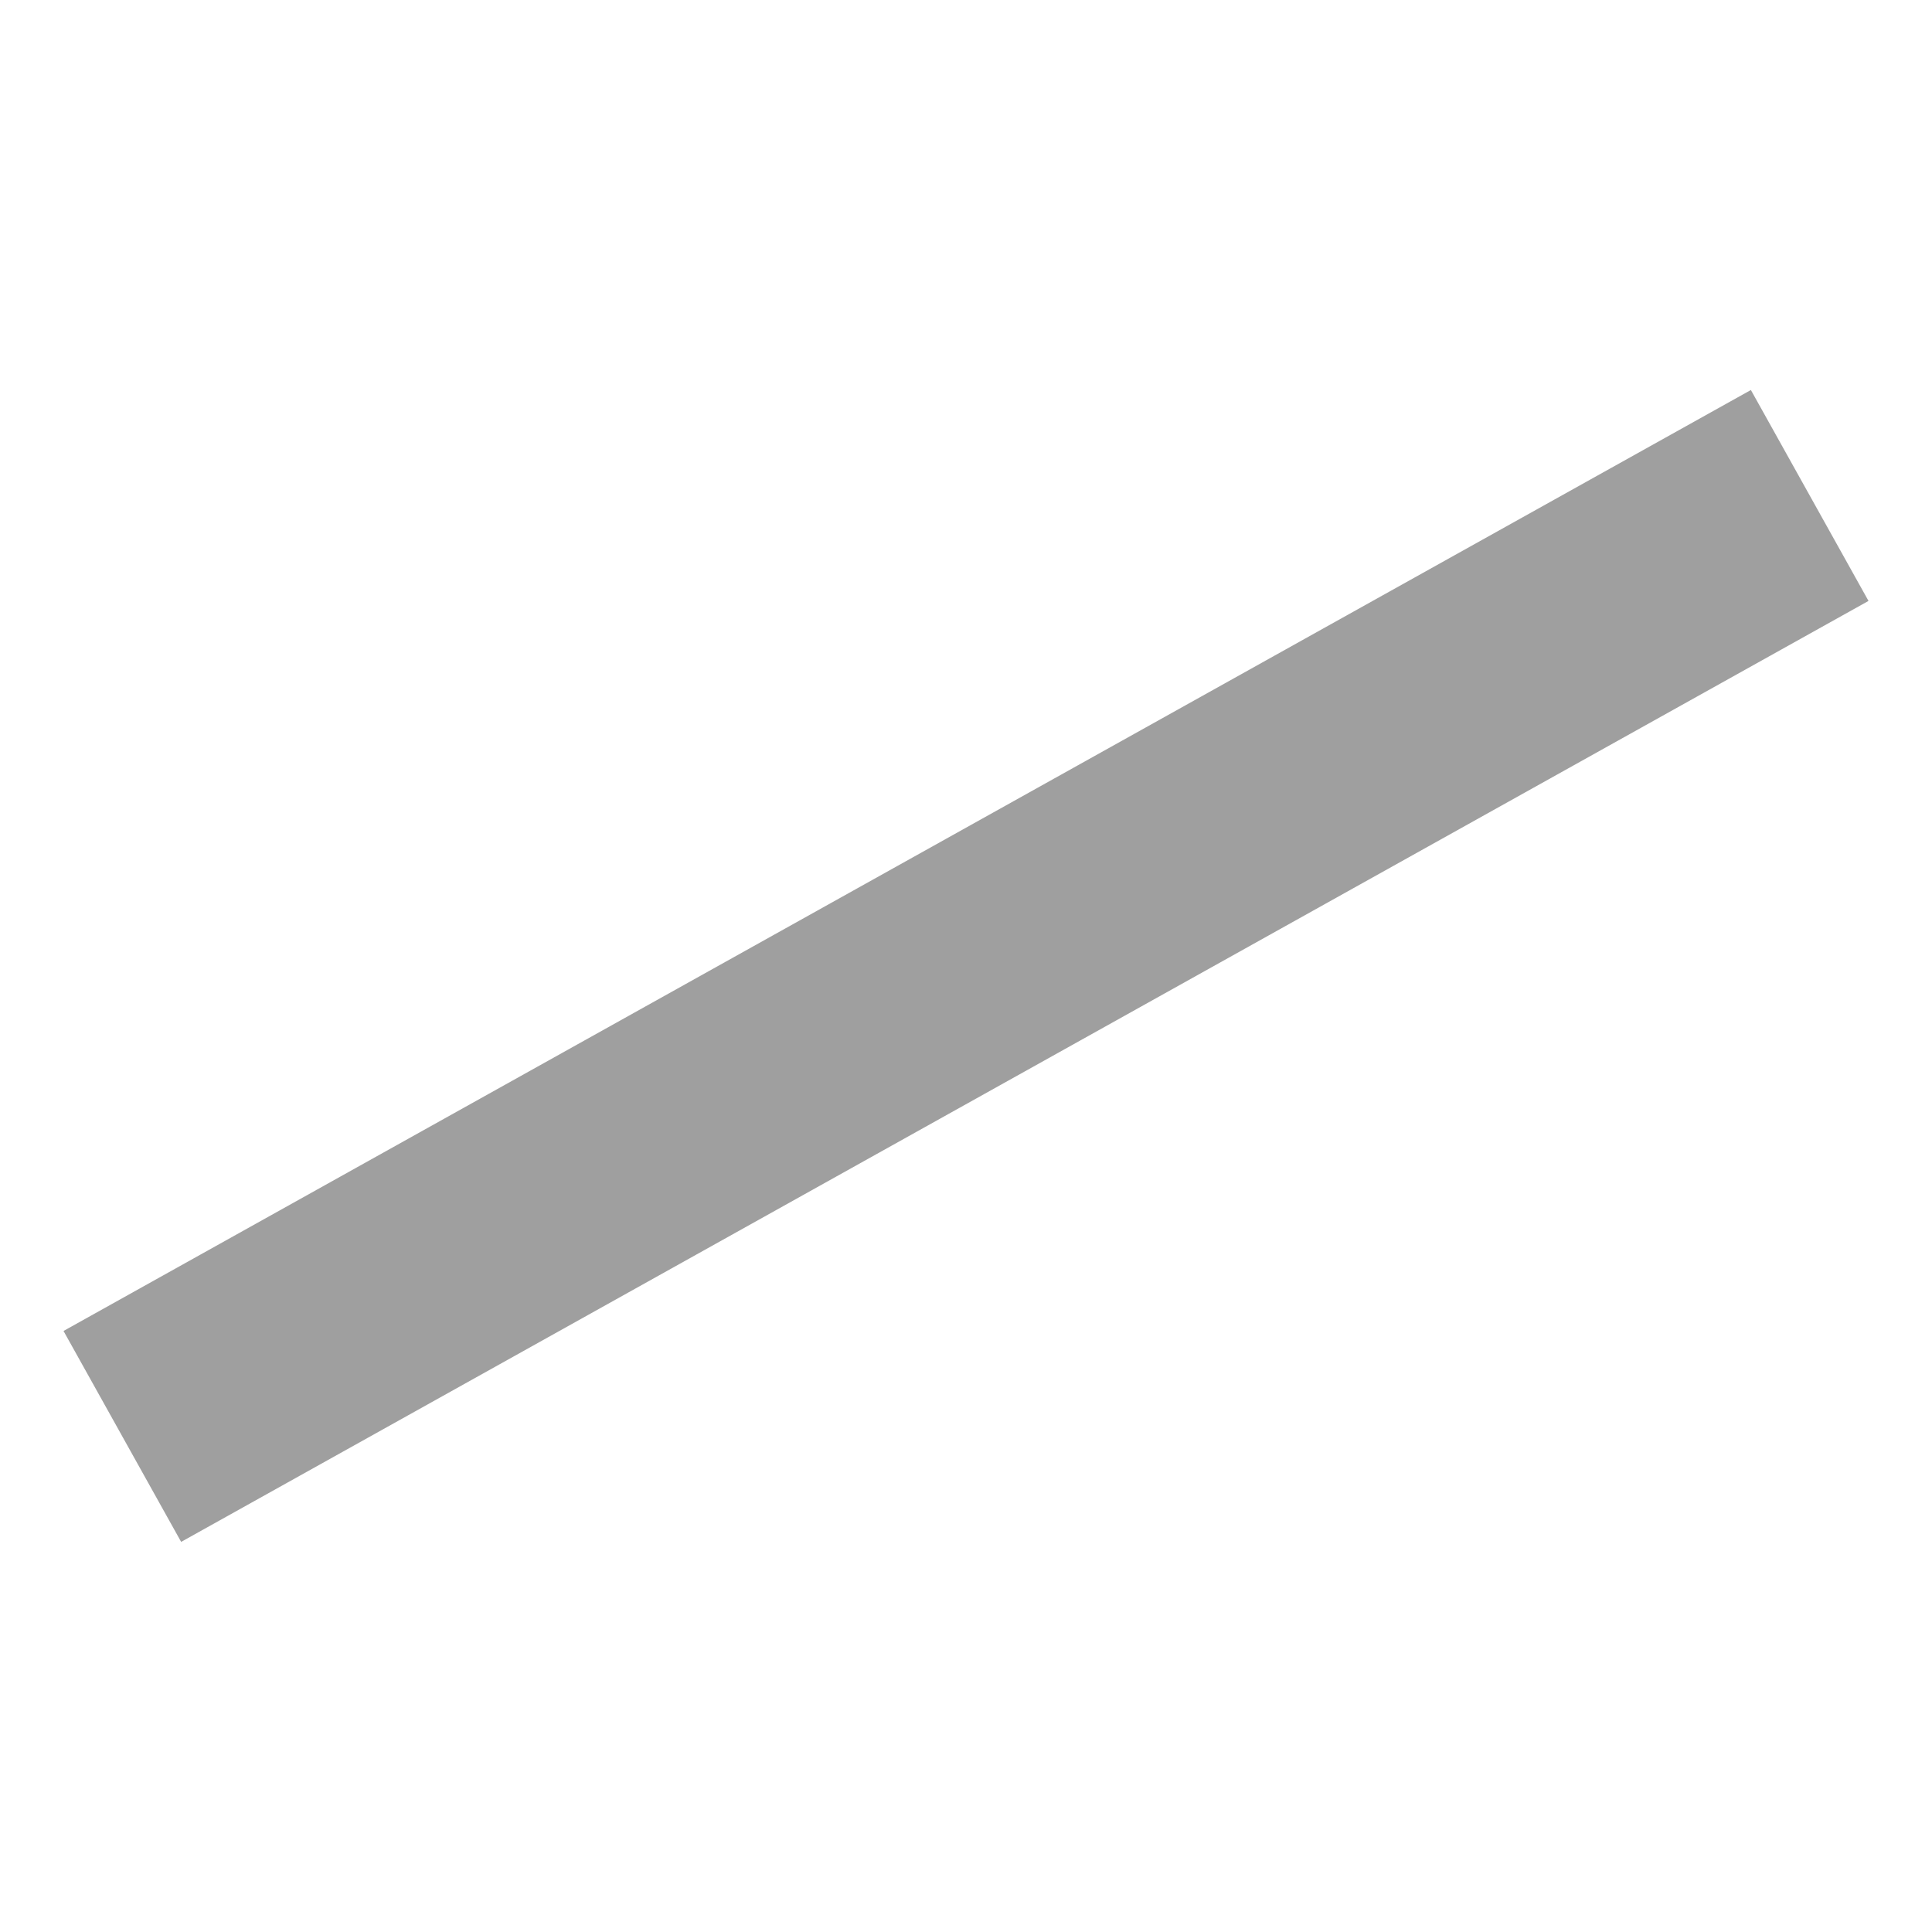
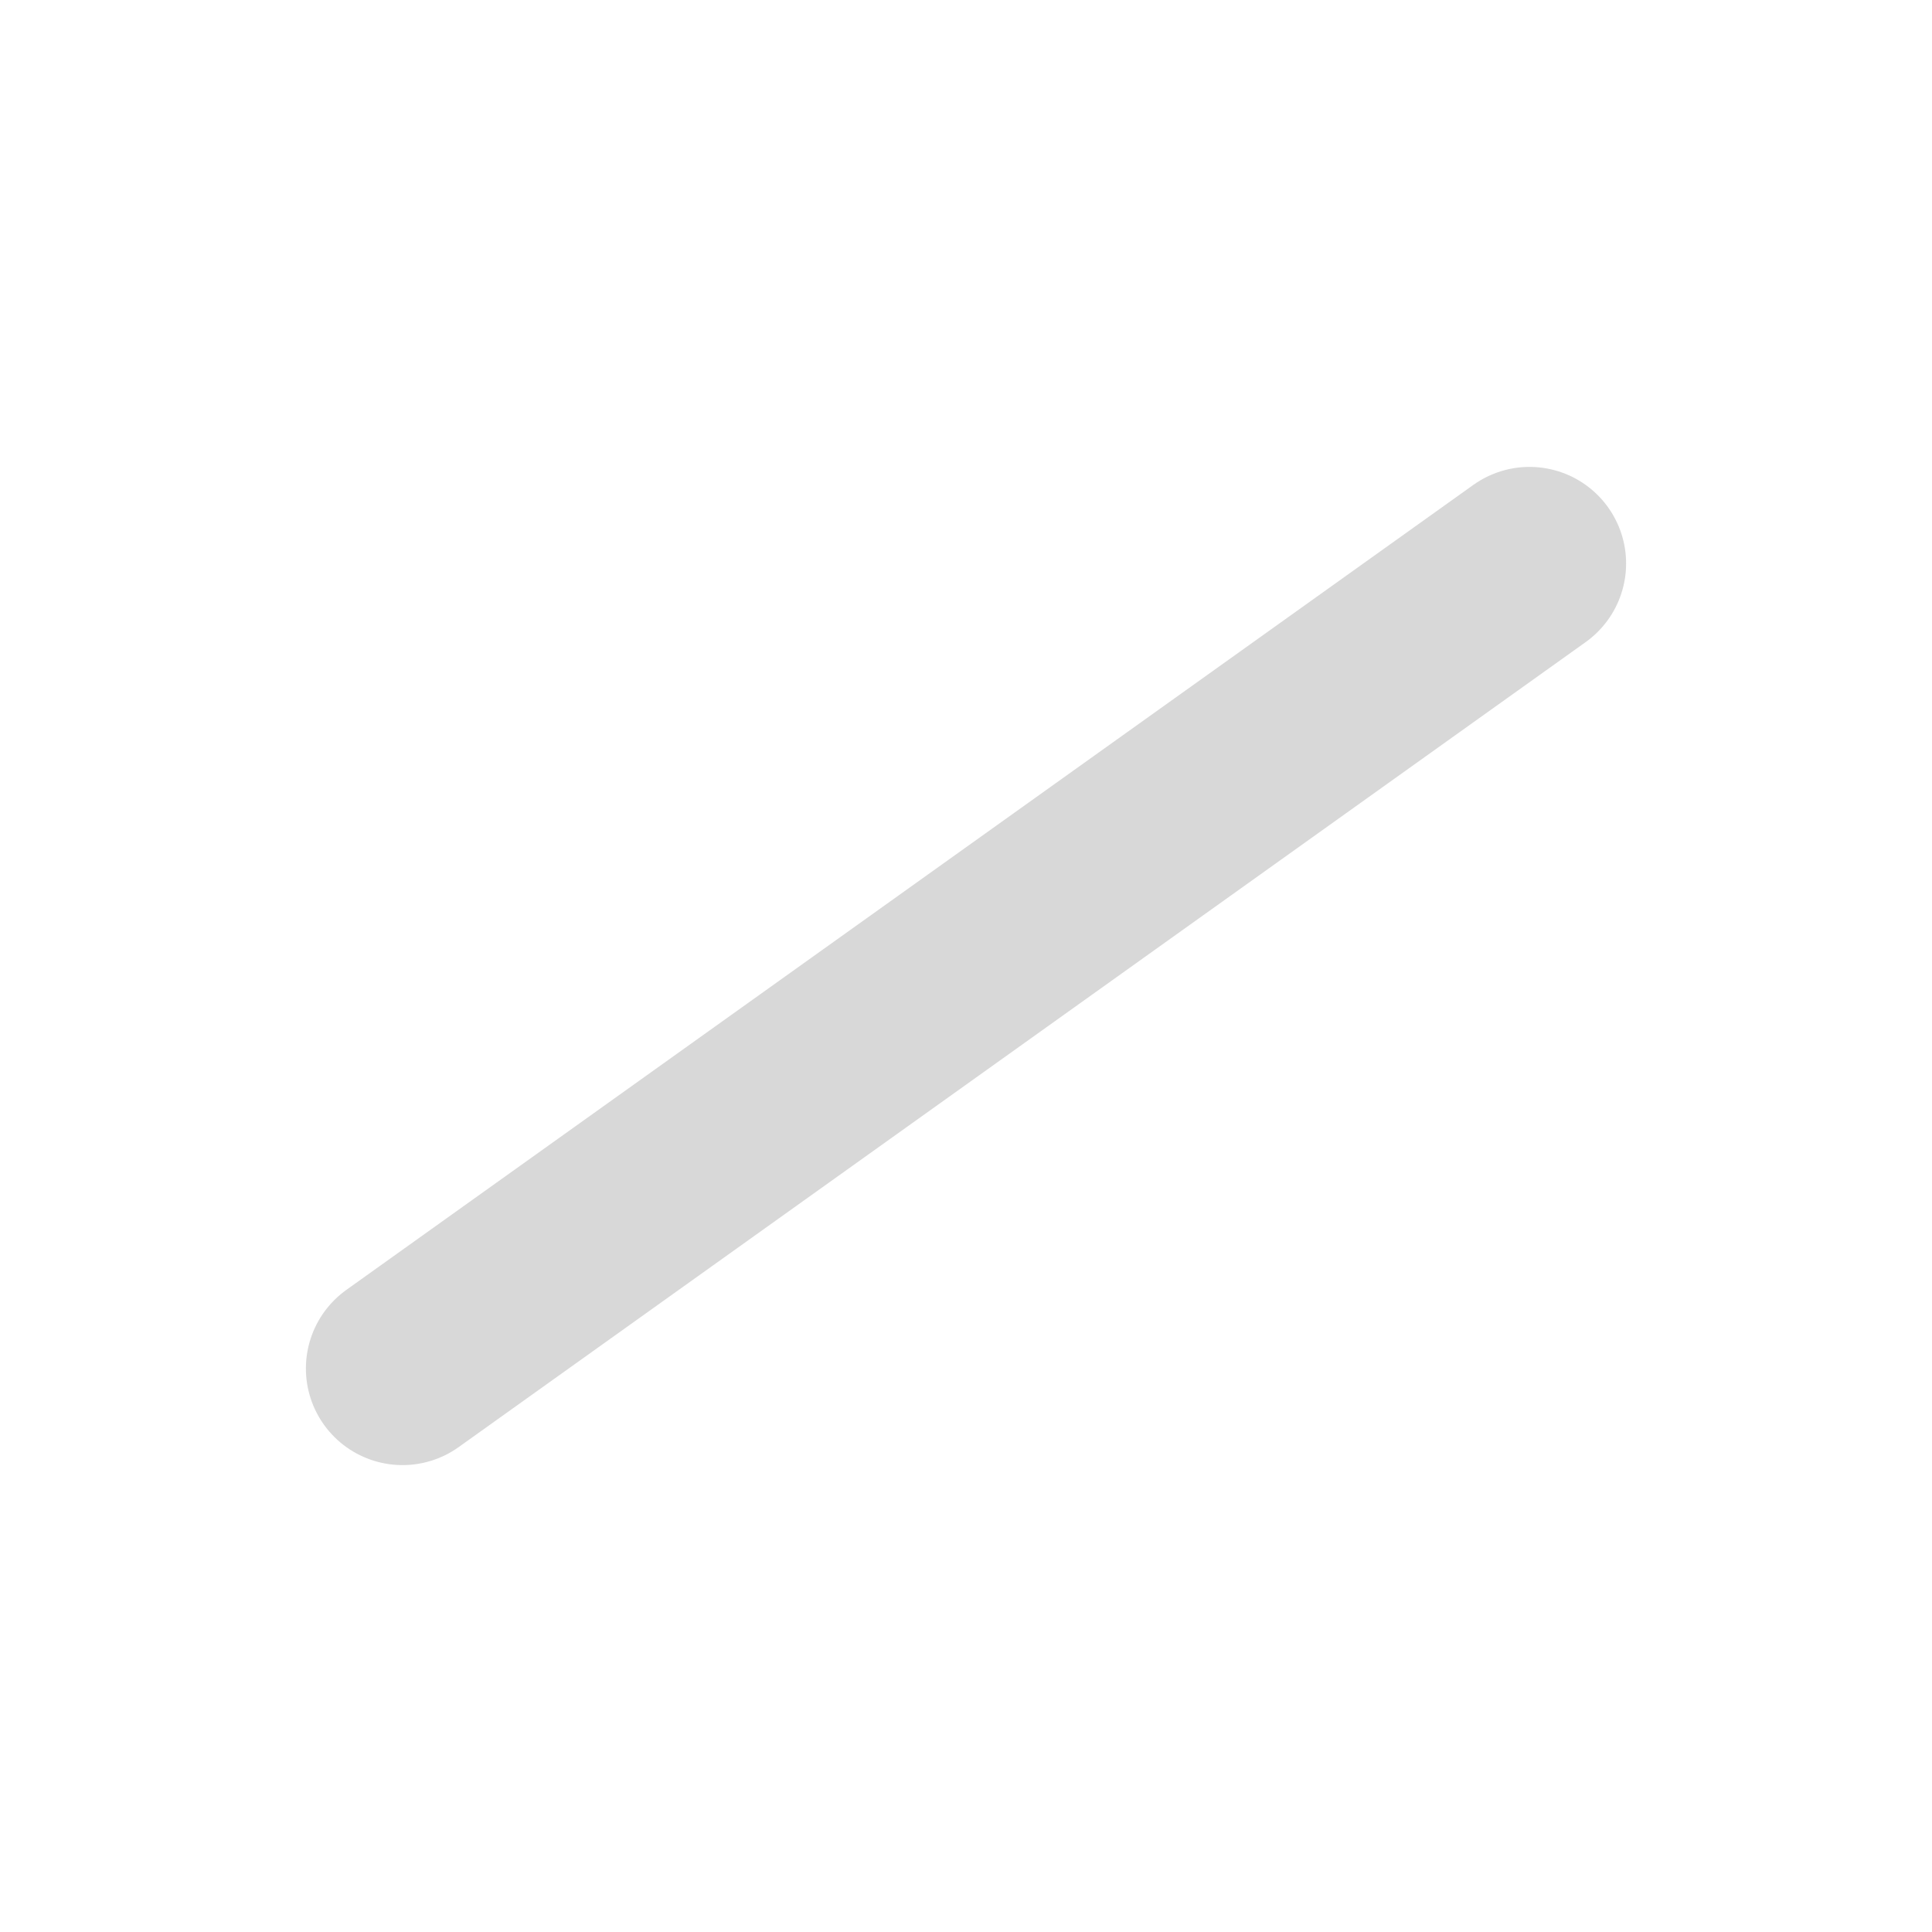
- <svg xmlns="http://www.w3.org/2000/svg" id="svg3039" width="16" height="16" version="1.1">
-   <g id="layer1">
-     <rect id="rect15929" transform="matrix(.87338 -.48704 .48704 .87338 0 0)" x="-4.909" y="9.883" width="16" height="2" fill="#9f9f9f" fill-rule="evenodd" />
+ <svg xmlns="http://www.w3.org/2000/svg" width="24" height="24" viewBox="0 0 24 24">
+   <g stroke-linecap="round" stroke-linejoin="round">
+     <path fill="none" stroke="#D8D8D8" stroke-width="2.4" d="M5 17 19 7" />
  </g>
</svg>
